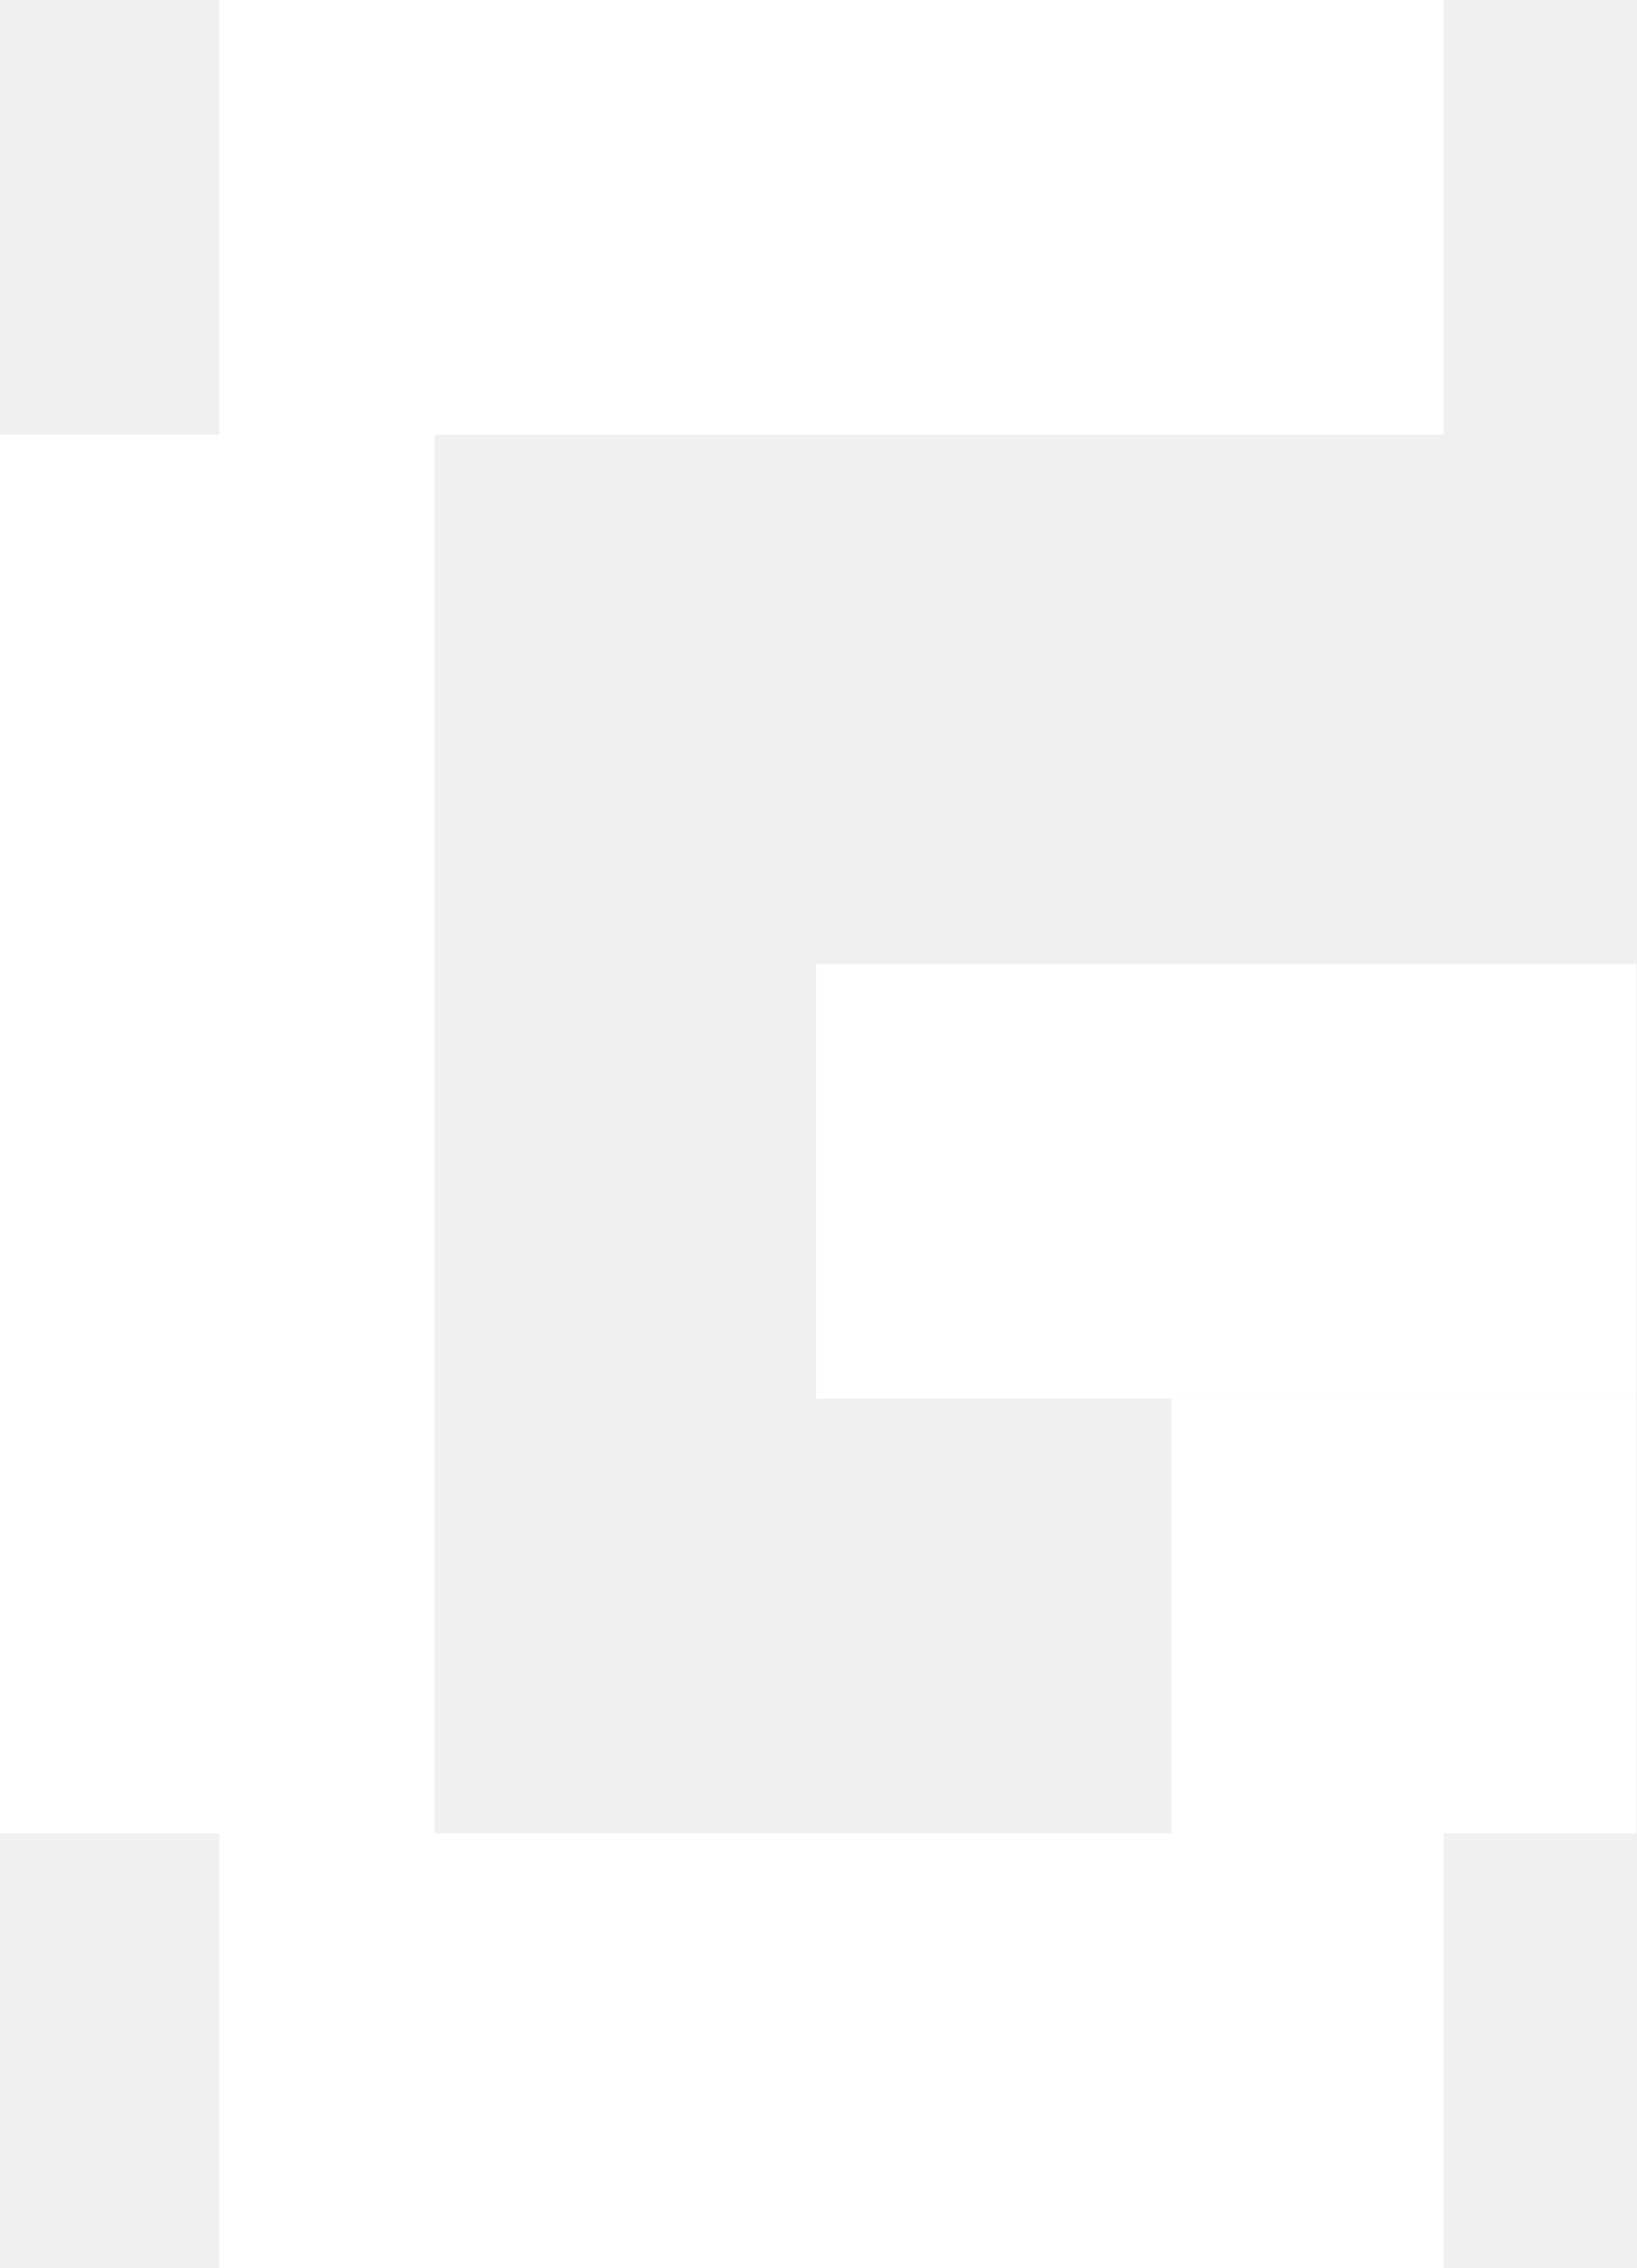
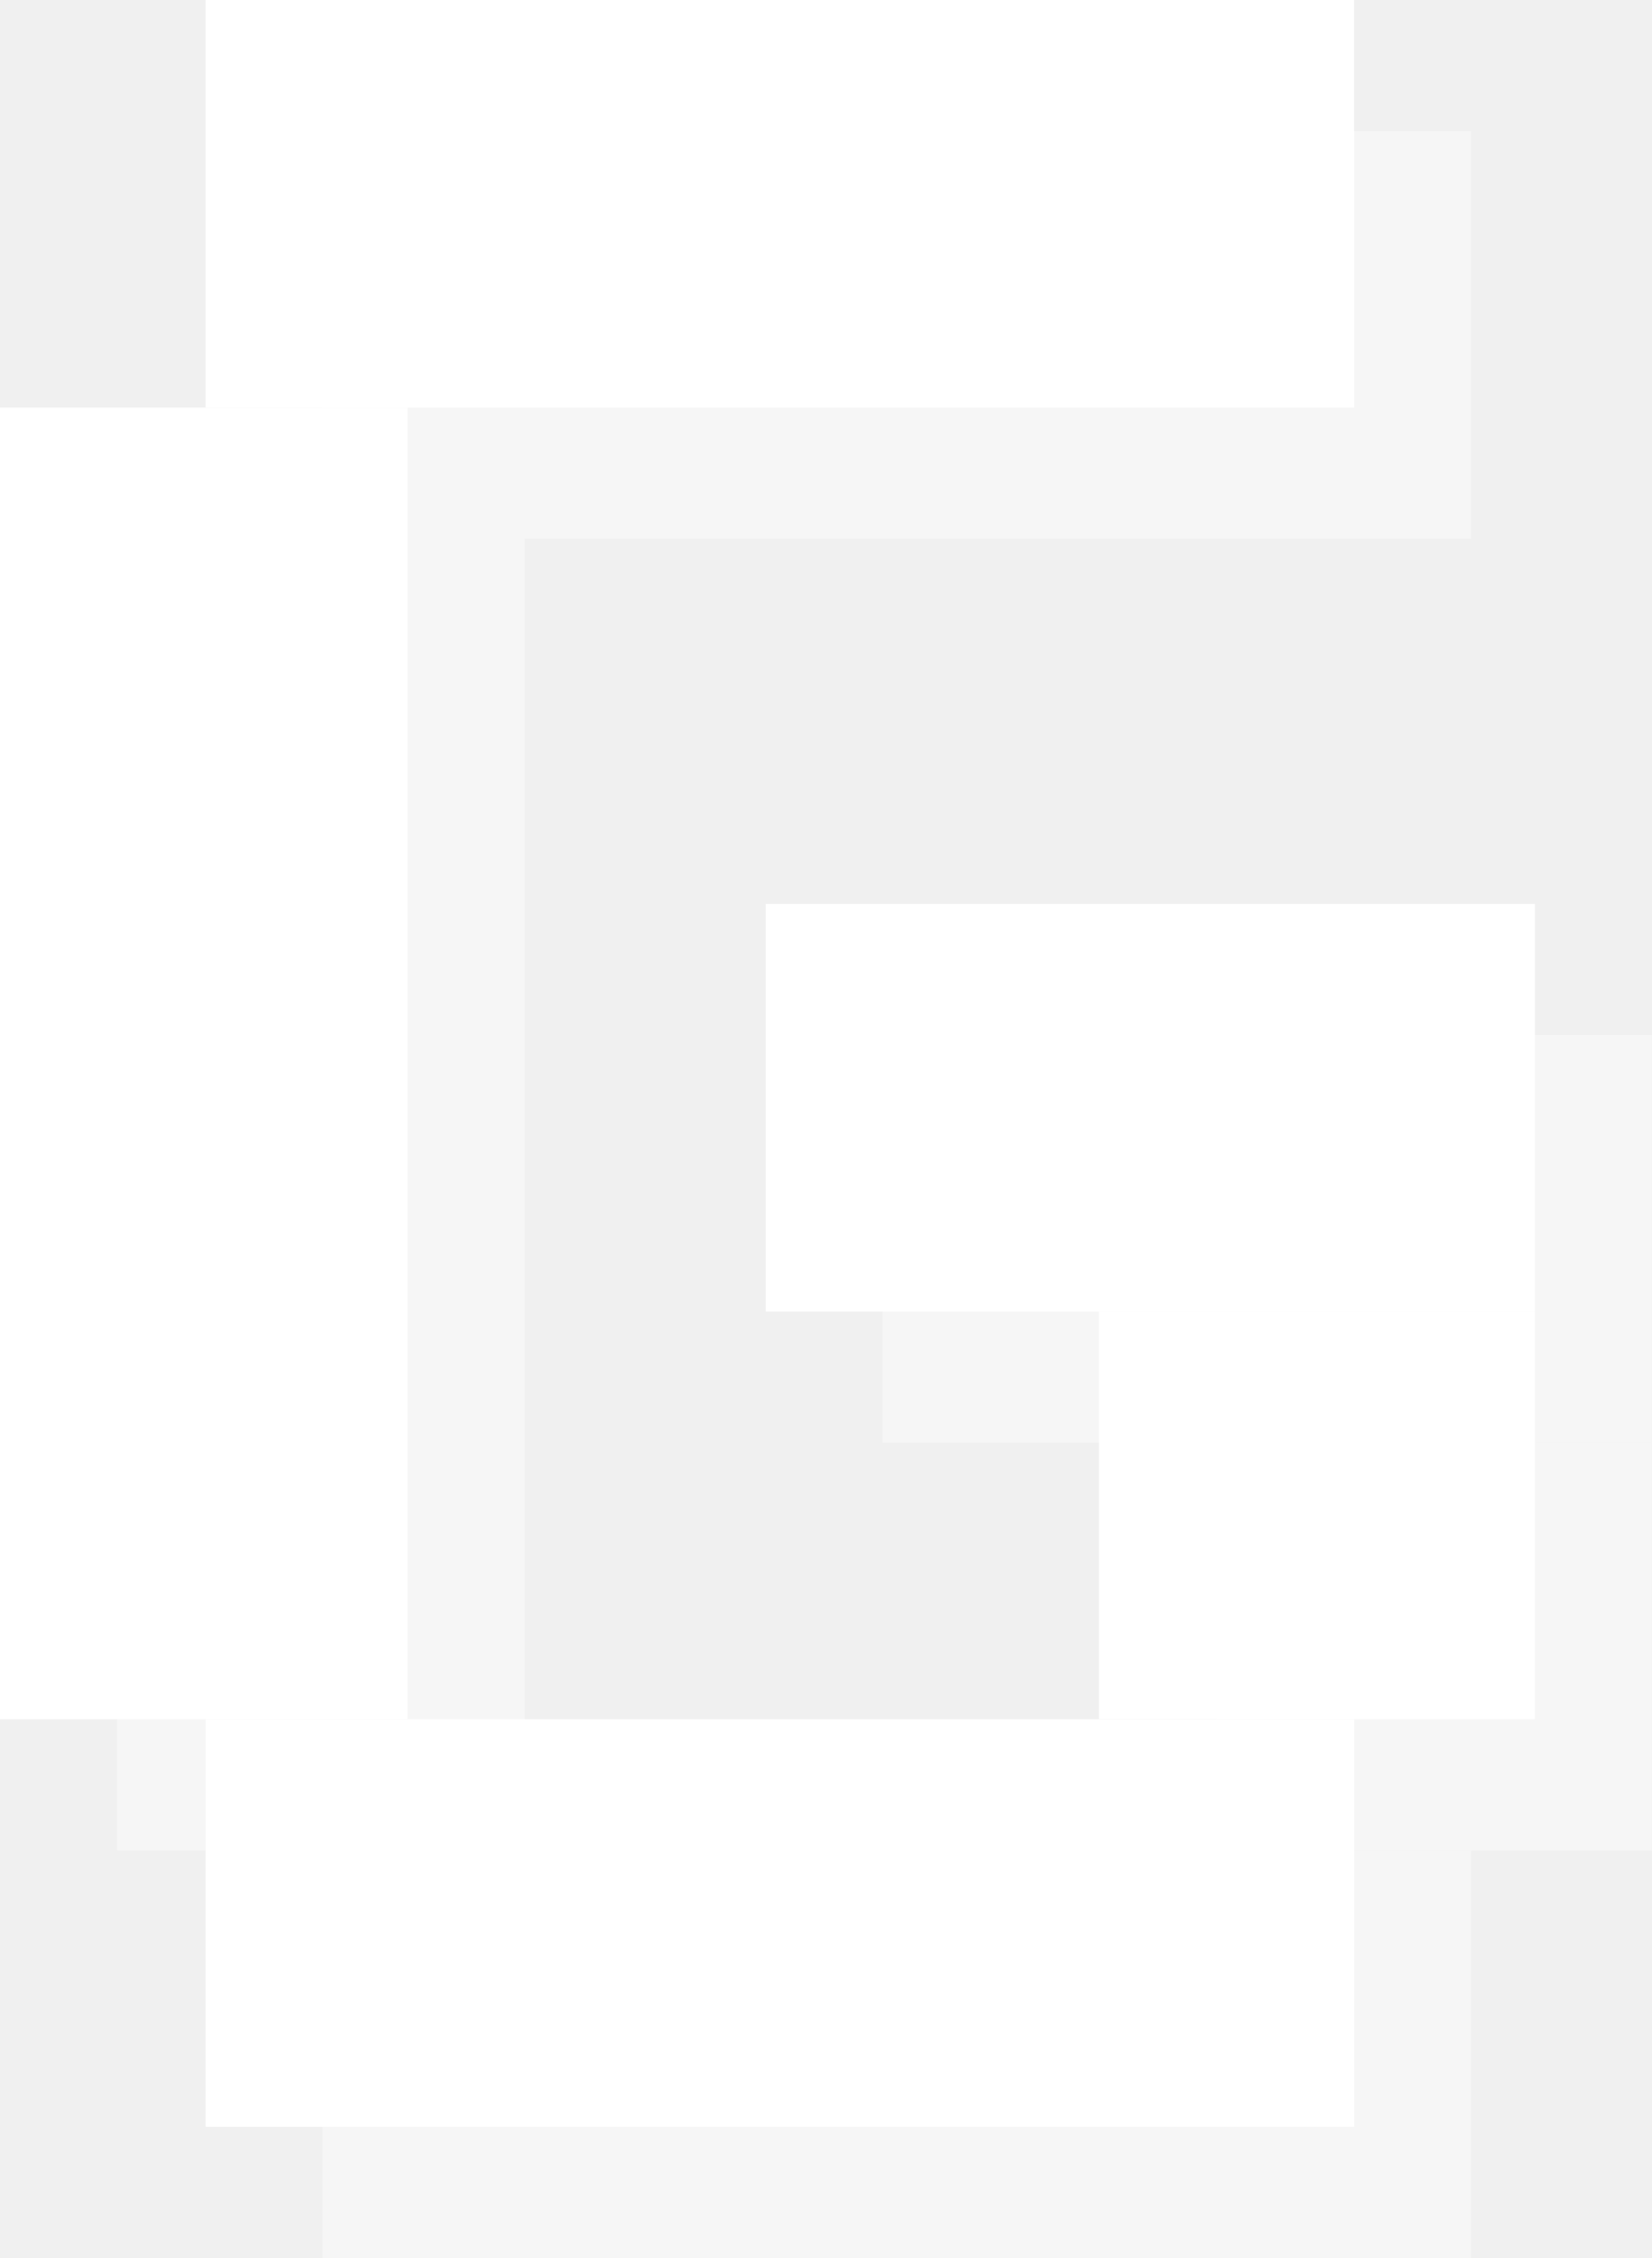
- <svg xmlns="http://www.w3.org/2000/svg" width="433" height="600" viewBox="0 0 433 600" fill="none">
+ <svg xmlns="http://www.w3.org/2000/svg" width="466" height="637" viewBox="0 0 466 637" fill="none">
+   <rect x="33" y="152" width="115" height="370" fill="white" fill-opacity="0.4" />
+   <rect x="91" y="637" width="115" height="324" transform="rotate(-90 91 637)" fill="white" fill-opacity="0.4" />
+   <rect x="91" y="152" width="115" height="324" transform="rotate(-90 91 152)" fill="white" fill-opacity="0.4" />
+   <rect x="343" y="522" width="115" height="123" transform="rotate(-90 343 522)" fill="white" fill-opacity="0.4" />
+   <rect x="249" y="407" width="115" height="217" transform="rotate(-90 249 407)" fill="white" fill-opacity="0.4" />
  <rect y="115" width="115" height="370" fill="white" />
  <rect x="58" y="600" width="115" height="324" transform="rotate(-90 58 600)" fill="white" />
  <rect x="58" y="115" width="115" height="324" transform="rotate(-90 58 115)" fill="white" />
  <rect x="310" y="485" width="115" height="123" transform="rotate(-90 310 485)" fill="white" />
  <rect x="216" y="370" width="115" height="217" transform="rotate(-90 216 370)" fill="white" />
</svg>
